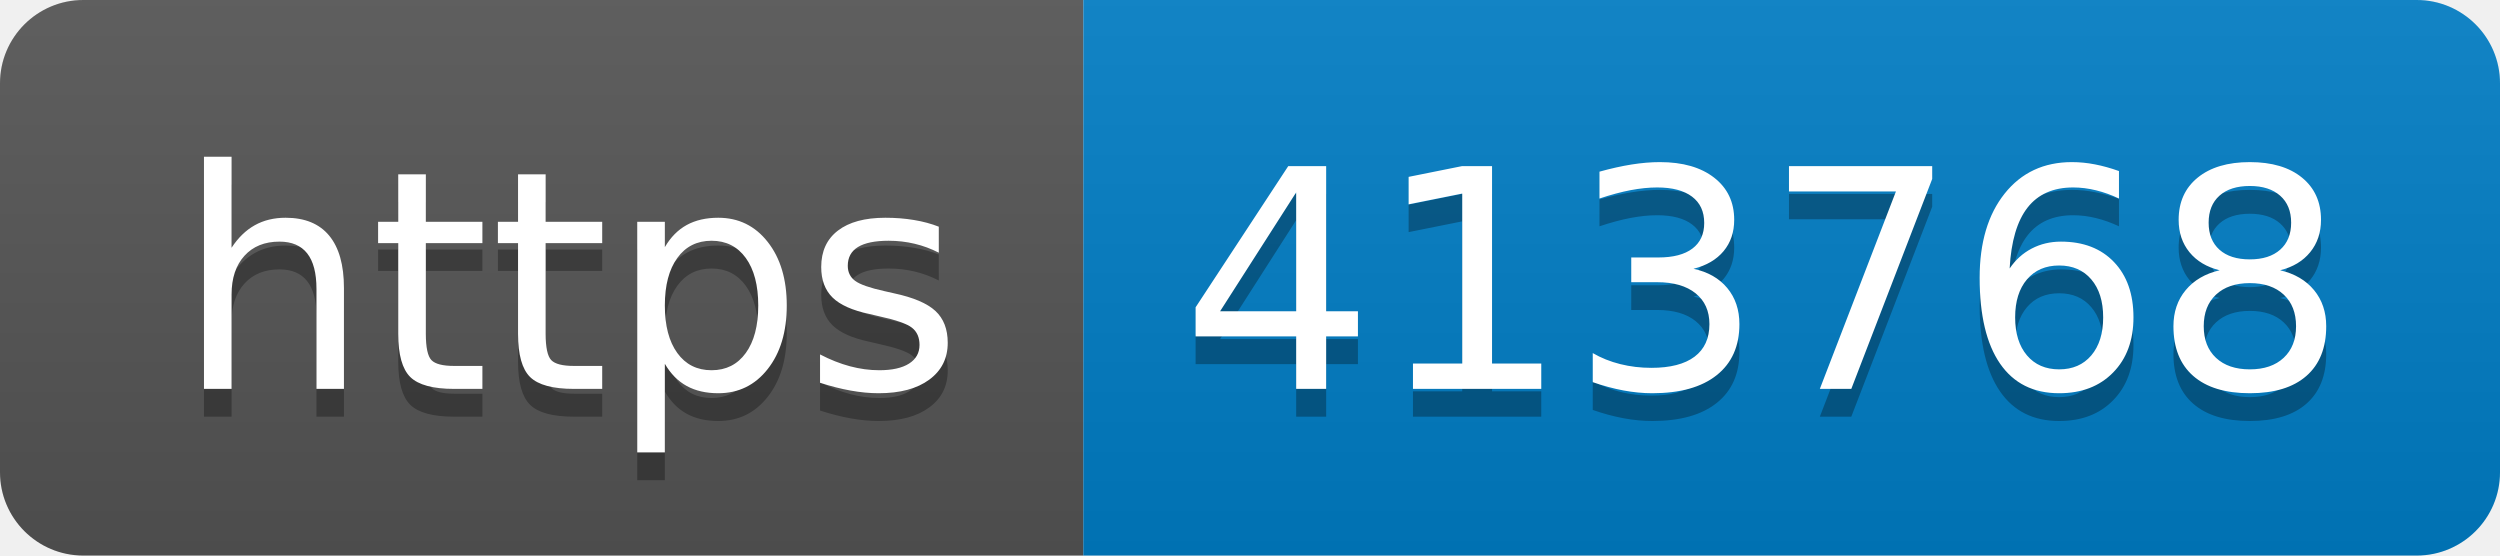
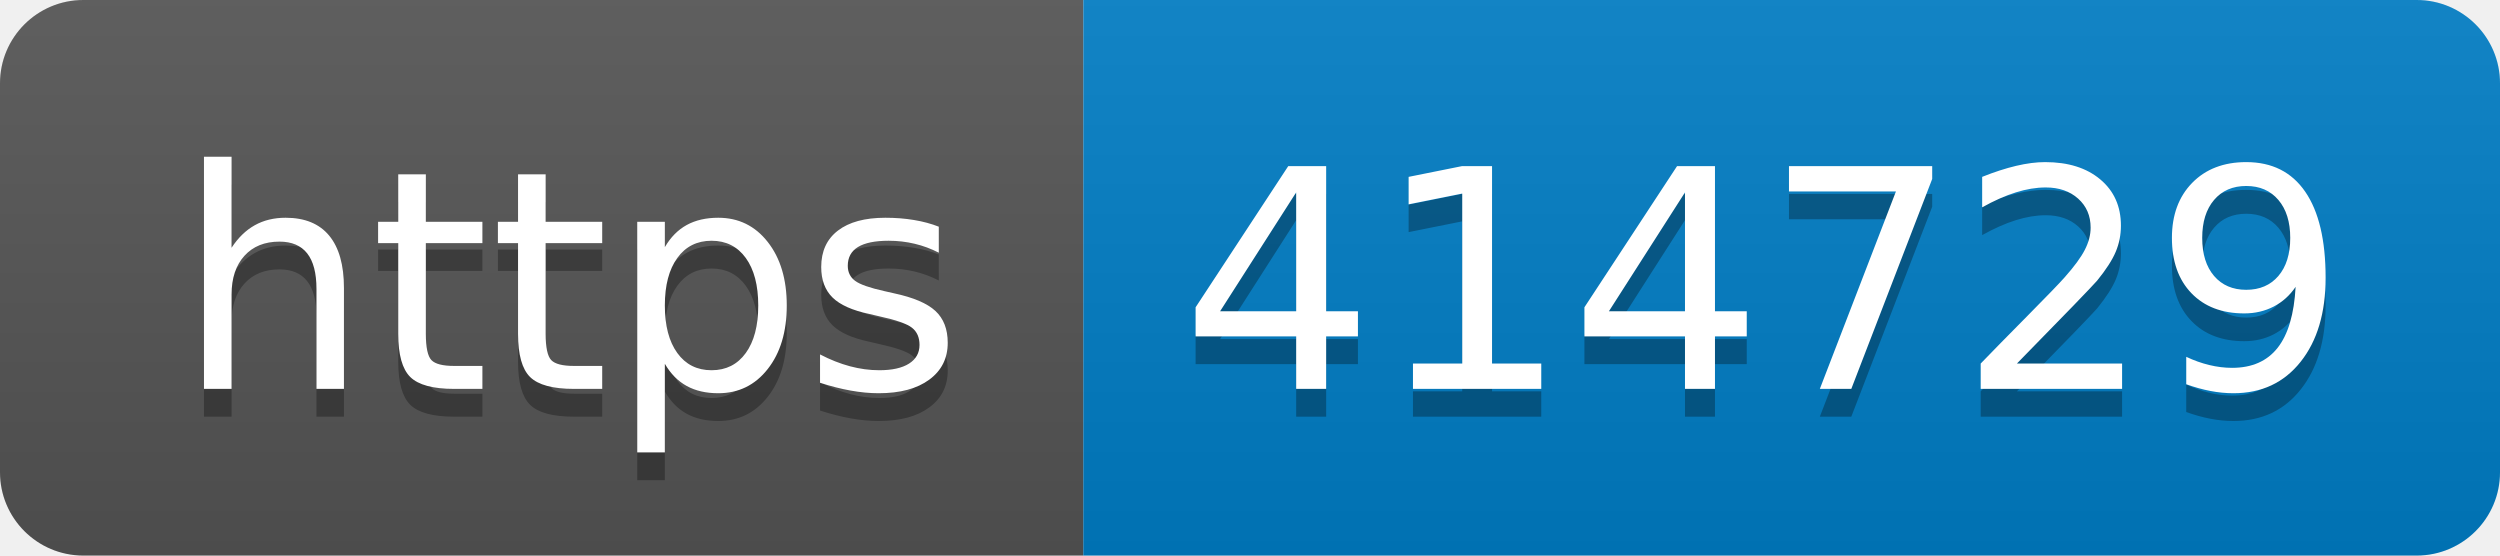
- <svg xmlns="http://www.w3.org/2000/svg" width="90" height="20" role="img" aria-label="https: 413768">
+ <svg xmlns="http://www.w3.org/2000/svg" width="90" height="20" role="img" aria-label="https: 414729">
  <linearGradient id="s" x2="0" y2="100%">
    <stop offset="0" stop-color="#bbb" stop-opacity=".1" />
    <stop offset="1" stop-opacity=".1" />
  </linearGradient>
  <clipPath id="r">
    <rect width="90" height="20" rx="3" fill="#fff" />
  </clipPath>
  <g clip-path="url(#r)">
    <rect width="39" height="20" fill="#555" />
    <rect x="39" width="51" height="20" fill="#007ec6" />
    <rect width="90" height="20" fill="url(#s)" />
  </g>
  <g fill="#fff" text-anchor="middle" font-family="Verdana,Geneva,DejaVu Sans,sans-serif" text-rendering="geometricPrecision" font-size="110">
    <text aria-hidden="true" x="205" y="150" fill="#010101" fill-opacity=".3" transform="scale(.1)" textLength="290">https</text>
    <text x="205" y="140" transform="scale(.1)" fill="#fff" textLength="290">https</text>
-     <text aria-hidden="true" x="635" y="150" fill="#010101" fill-opacity=".3" transform="scale(.1)" textLength="410">413768</text>
-     <text x="635" y="140" transform="scale(.1)" fill="#fff" textLength="410">413768</text>
+     <text aria-hidden="true" x="635" y="150" fill="#010101" fill-opacity=".3" transform="scale(.1)" textLength="410">414729</text>
+     <text x="635" y="140" transform="scale(.1)" fill="#fff" textLength="410">414729</text>
  </g>
</svg>
